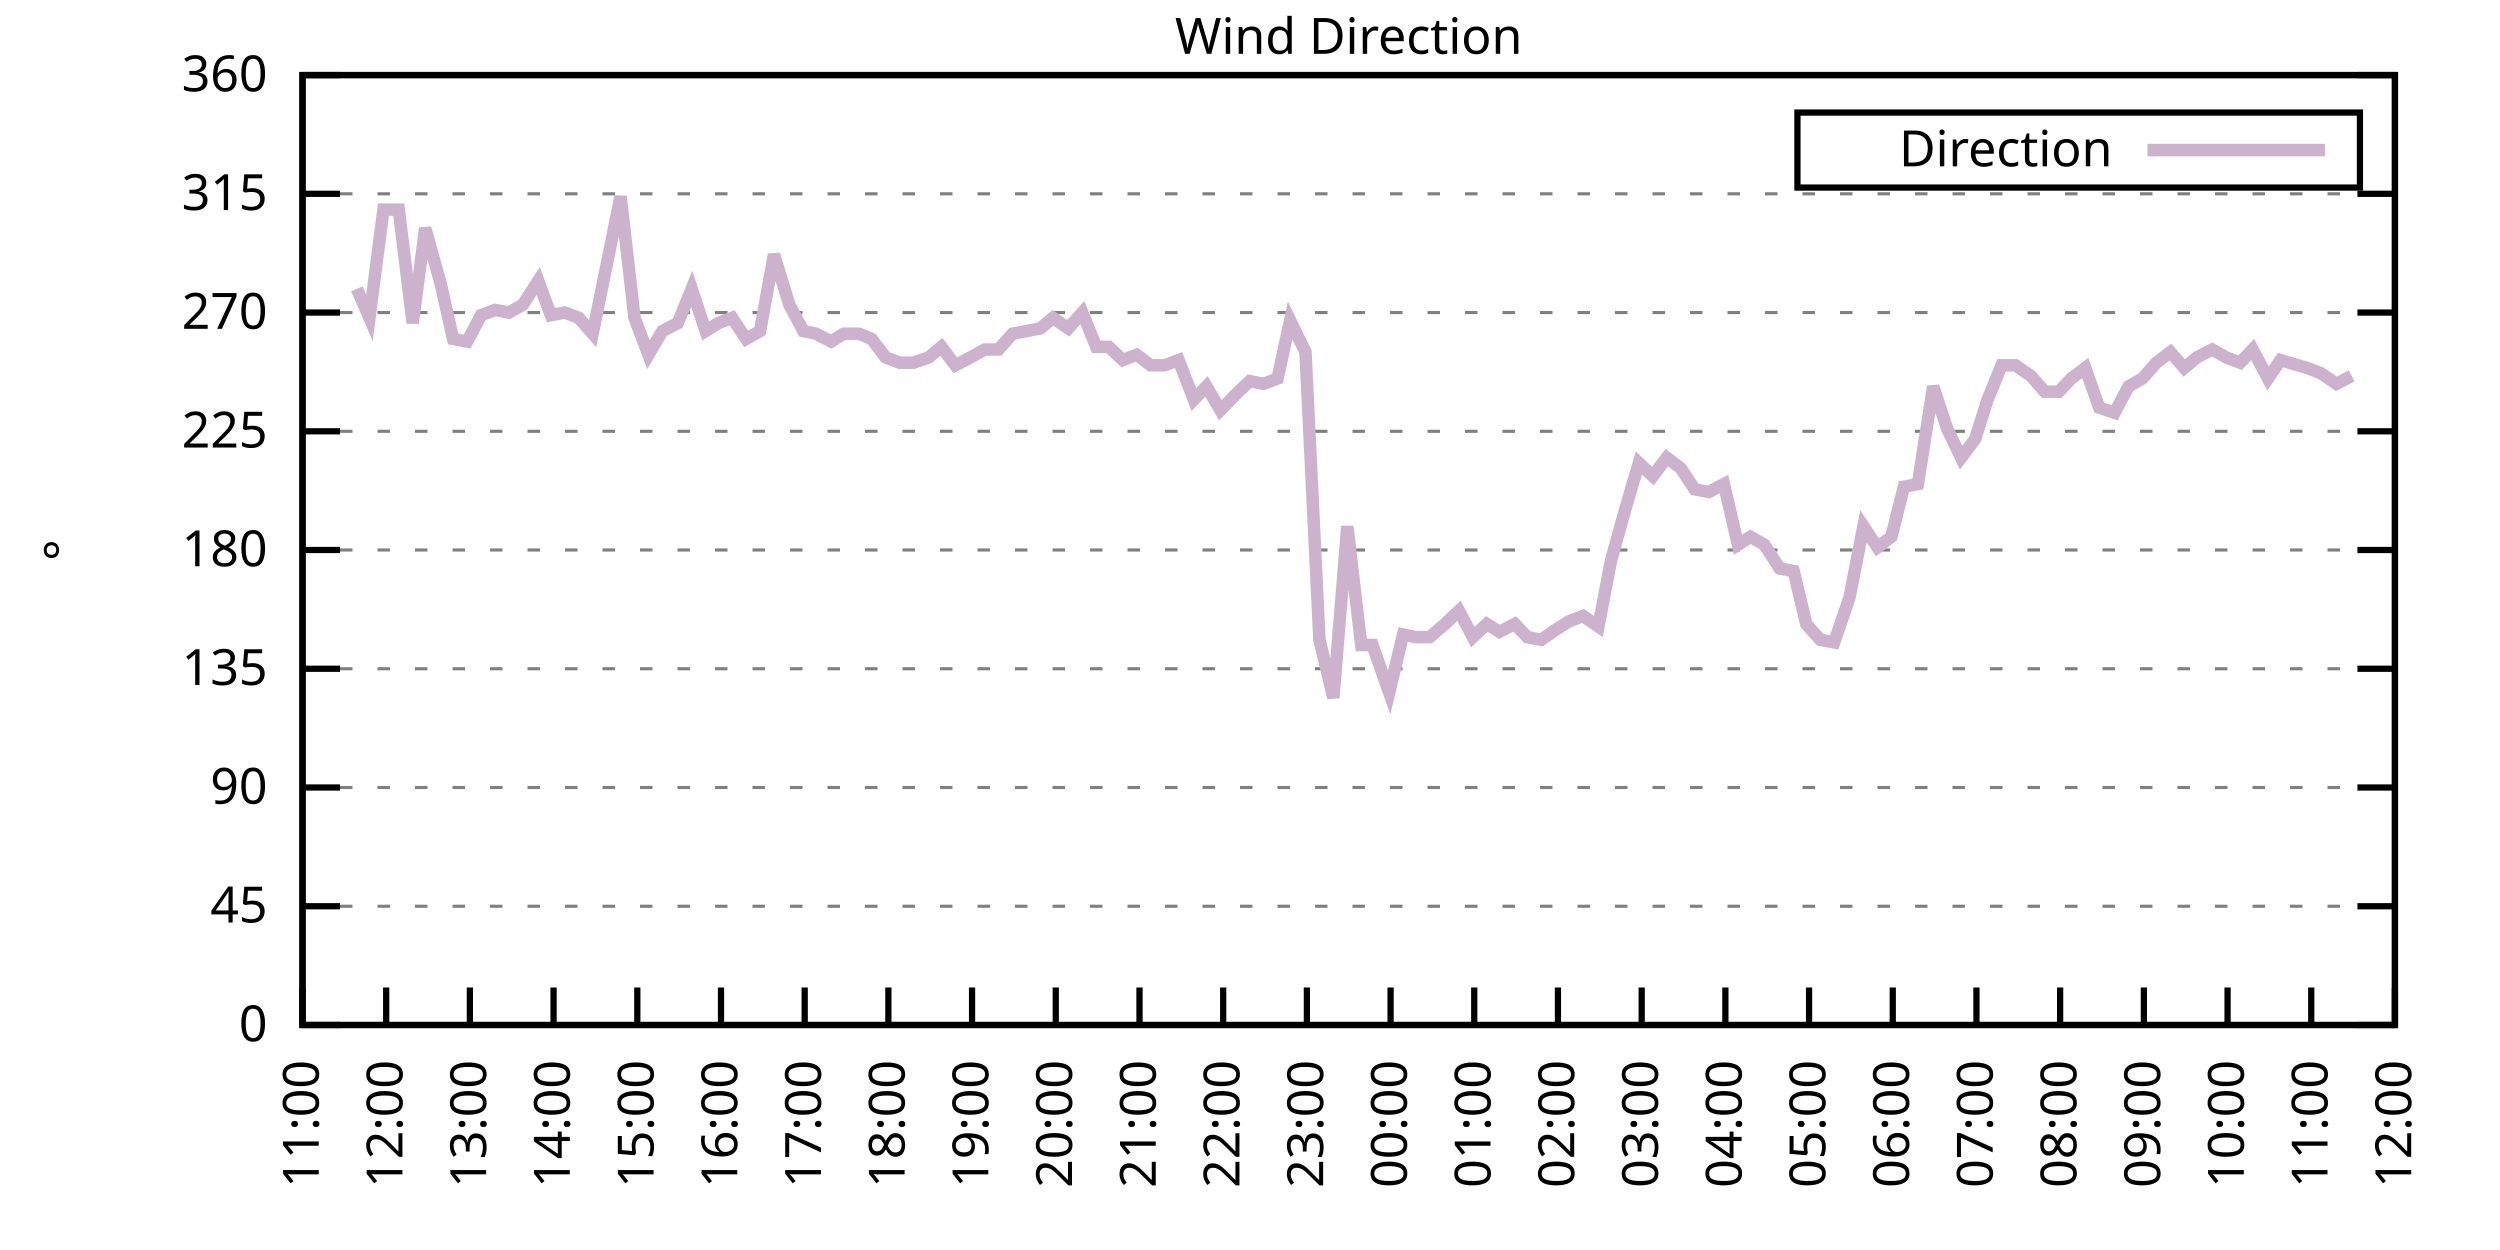
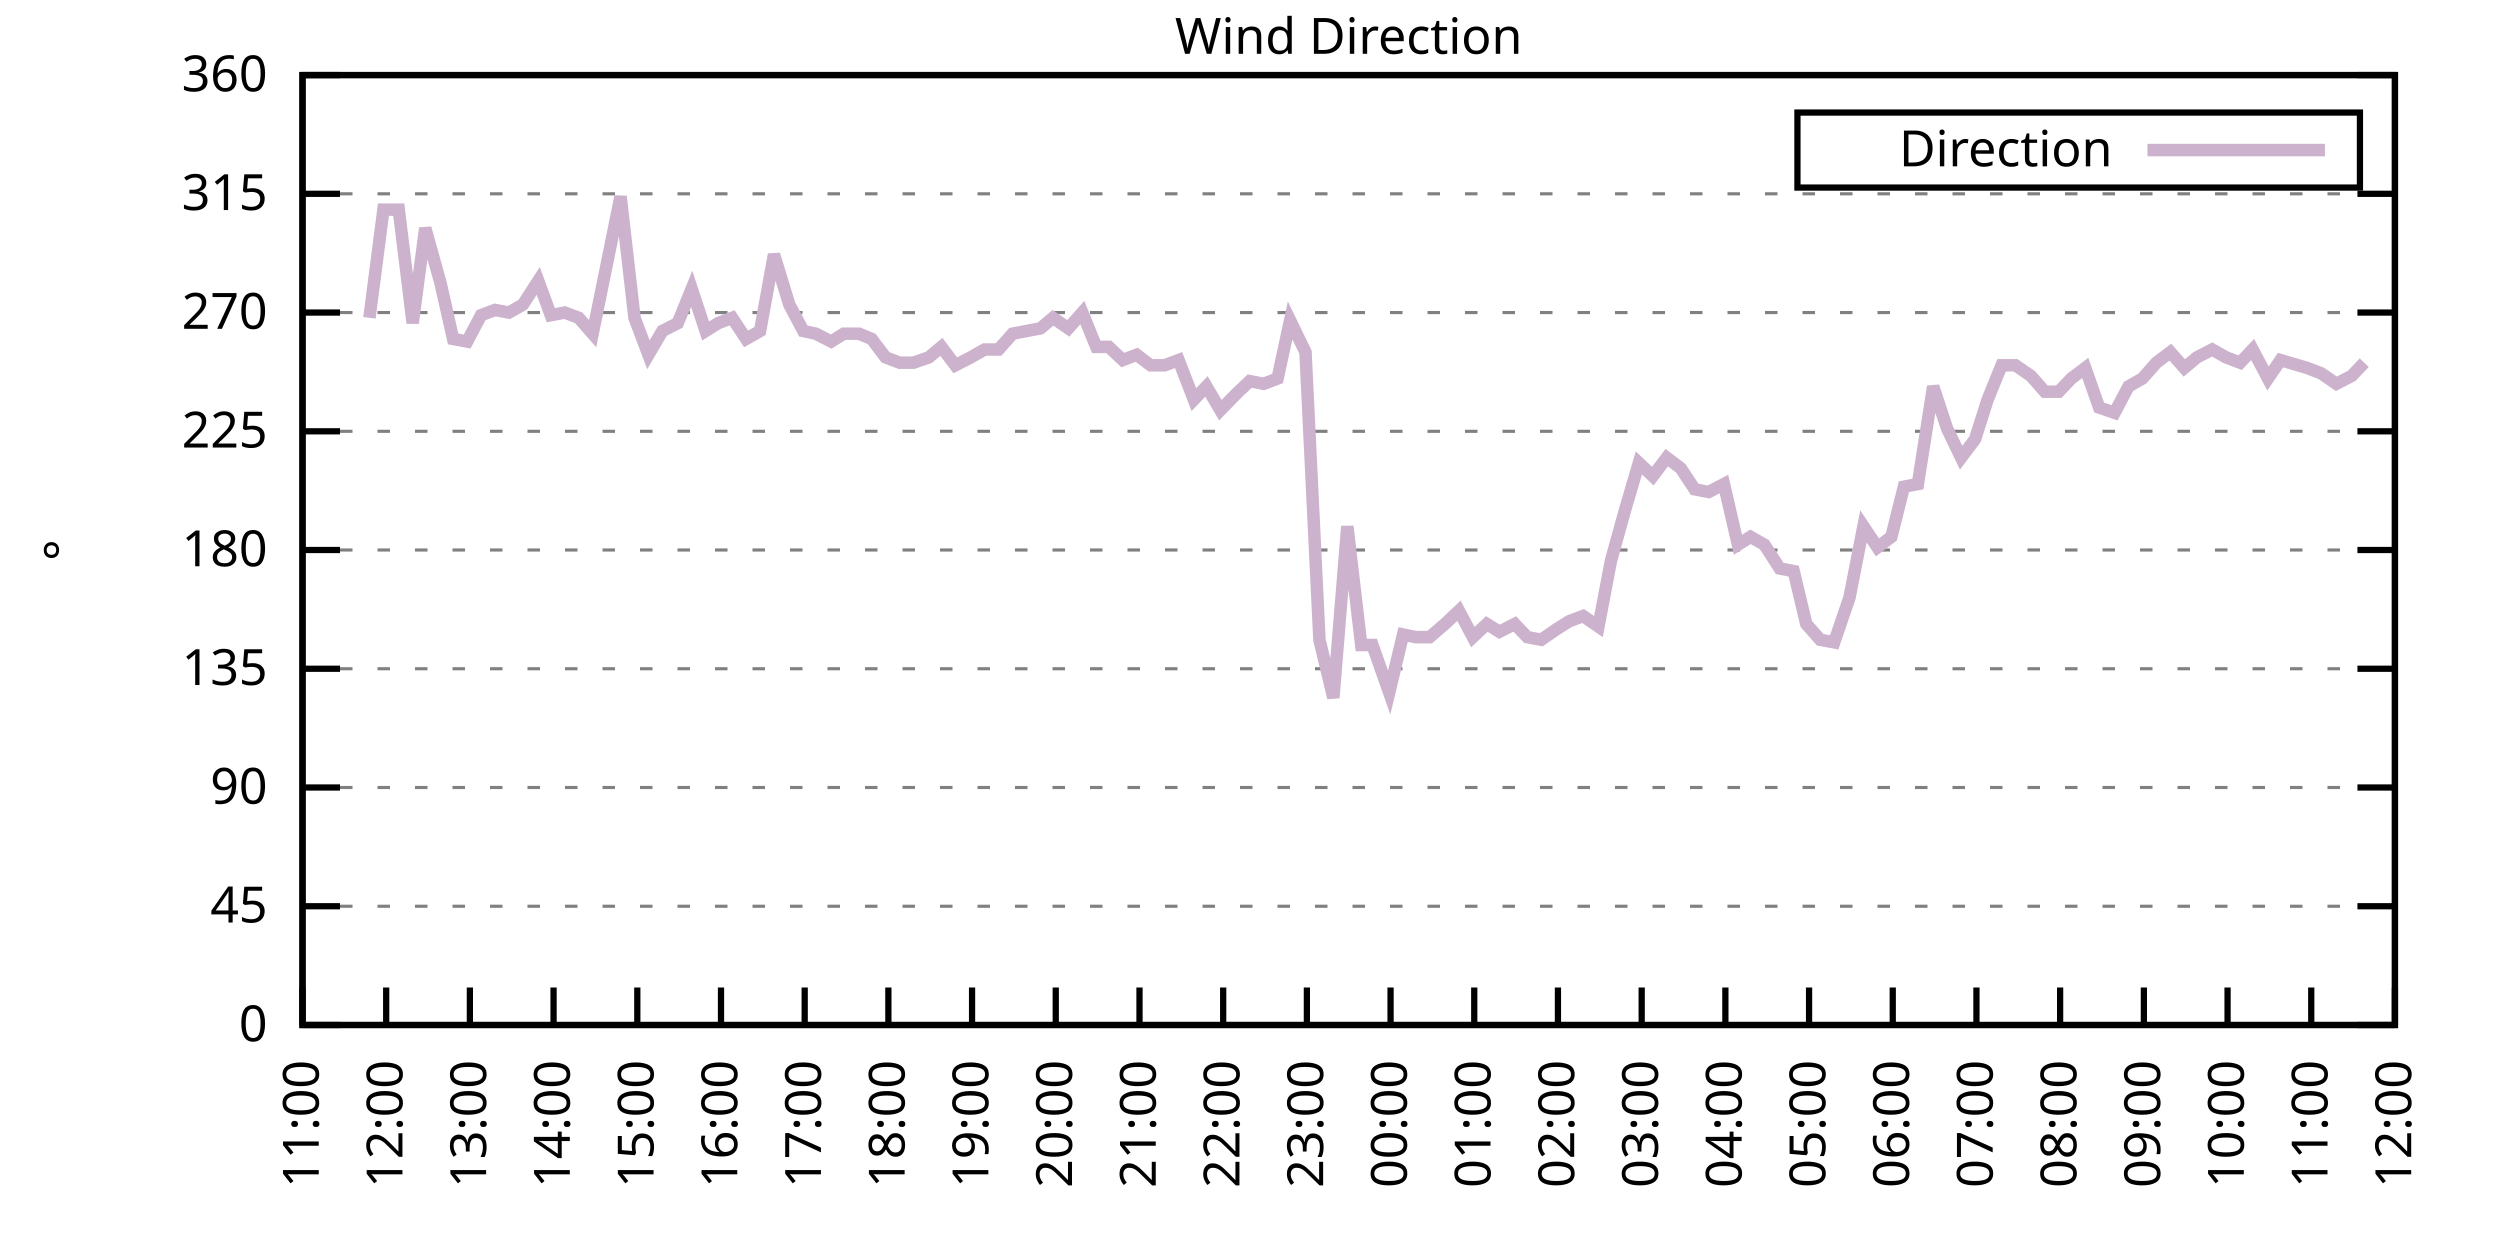
<svg xmlns="http://www.w3.org/2000/svg" xmlns:xlink="http://www.w3.org/1999/xlink" width="400" height="200" viewBox="0 0 400 200">
  <g id="gnuplot_canvas">
    <rect x="0" y="0" width="400" height="200" fill="none" />
    <defs>
      <circle id="gpDot" r="0.5" stroke-width="0.5" stroke="currentColor" />
      <path id="gpPt0" stroke-width="0.333" stroke="currentColor" d="M-1,0 h2 M0,-1 v2" />
      <path id="gpPt1" stroke-width="0.333" stroke="currentColor" d="M-1,-1 L1,1 M1,-1 L-1,1" />
      <path id="gpPt2" stroke-width="0.333" stroke="currentColor" d="M-1,0 L1,0 M0,-1 L0,1 M-1,-1 L1,1 M-1,1 L1,-1" />
      <rect id="gpPt3" stroke-width="0.333" stroke="currentColor" x="-1" y="-1" width="2" height="2" />
      <rect id="gpPt4" stroke-width="0.333" stroke="currentColor" fill="currentColor" x="-1" y="-1" width="2" height="2" />
      <circle id="gpPt5" stroke-width="0.333" stroke="currentColor" cx="0" cy="0" r="1" />
      <use xlink:href="#gpPt5" id="gpPt6" fill="currentColor" stroke="none" />
      <path id="gpPt7" stroke-width="0.333" stroke="currentColor" d="M0,-1.33 L-1.33,0.67 L1.33,0.67 z" />
      <use xlink:href="#gpPt7" id="gpPt8" fill="currentColor" stroke="none" />
      <use xlink:href="#gpPt7" id="gpPt9" stroke="currentColor" transform="rotate(180)" />
      <use xlink:href="#gpPt9" id="gpPt10" fill="currentColor" stroke="none" />
      <use xlink:href="#gpPt3" id="gpPt11" stroke="currentColor" transform="rotate(45)" />
      <use xlink:href="#gpPt11" id="gpPt12" fill="currentColor" stroke="none" />
      <path id="gpPt13" stroke-width="0.333" stroke="currentColor" d="M0,1.330 L1.265,0.411 L0.782,-1.067 L-0.782,-1.076 L-1.265,0.411 z" />
      <use xlink:href="#gpPt13" id="gpPt14" fill="currentColor" stroke="none" />
      <filter id="textbox" filterUnits="objectBoundingBox" x="0" y="0" height="1" width="1">
        <feFlood flood-color="white" flood-opacity="1" result="bgnd" />
        <feComposite in="SourceGraphic" in2="bgnd" operator="atop" />
      </filter>
      <filter id="greybox" filterUnits="objectBoundingBox" x="0" y="0" height="1" width="1">
        <feFlood flood-color="lightgrey" flood-opacity="1" result="grey" />
        <feComposite in="SourceGraphic" in2="grey" operator="atop" />
      </filter>
    </defs>
    <g fill="none" color="white" stroke="currentColor" stroke-width="1.00" stroke-linecap="butt" stroke-linejoin="miter">
</g>
    <g fill="none" color="black" stroke="currentColor" stroke-width="1.00" stroke-linecap="butt" stroke-linejoin="miter">
      <g stroke="none" shape-rendering="crispEdges">
        <polygon fill="rgb(255, 255, 255)" points="48.40,164.00 383.18,164.00 383.18,12.02 48.40,12.02 " />
      </g>
    </g>
    <g fill="none" color="black" stroke="currentColor" stroke-width="1.00" stroke-linecap="butt" stroke-linejoin="miter">
</g>
    <g fill="none" color="black" stroke="black" stroke-width="0.50" stroke-linecap="butt" stroke-linejoin="miter">
</g>
    <g fill="none" color="gray" stroke="currentColor" stroke-width="0.50" stroke-linecap="butt" stroke-linejoin="miter">
      <path stroke="gray" stroke-dasharray="2,4" class="gridline" d="M48.40,164.00 L383.19,164.00  " />
    </g>
    <g fill="none" color="gray" stroke="gray" stroke-width="1.00" stroke-linecap="butt" stroke-linejoin="miter">
</g>
    <g fill="none" color="black" stroke="currentColor" stroke-width="1.00" stroke-linecap="butt" stroke-linejoin="miter">
      <path stroke="black" d="M48.40,164.00 L54.40,164.00 M383.19,164.00 L377.19,164.00  " />
      <g transform="translate(42.80,166.60)" stroke="none" fill="black" font-family="Sans" font-size="8.00" text-anchor="end">
        <text>
          <tspan font-family="Sans"> 0</tspan>
        </text>
      </g>
    </g>
    <g fill="none" color="black" stroke="currentColor" stroke-width="1.00" stroke-linecap="butt" stroke-linejoin="miter">
</g>
    <g fill="none" color="black" stroke="black" stroke-width="0.50" stroke-linecap="butt" stroke-linejoin="miter">
</g>
    <g fill="none" color="gray" stroke="currentColor" stroke-width="0.50" stroke-linecap="butt" stroke-linejoin="miter">
      <path stroke="gray" stroke-dasharray="2,4" class="gridline" d="M48.40,145.00 L383.19,145.00  " />
    </g>
    <g fill="none" color="gray" stroke="gray" stroke-width="1.00" stroke-linecap="butt" stroke-linejoin="miter">
</g>
    <g fill="none" color="black" stroke="currentColor" stroke-width="1.00" stroke-linecap="butt" stroke-linejoin="miter">
      <path stroke="black" d="M48.40,145.00 L54.40,145.00 M383.19,145.00 L377.19,145.00  " />
      <g transform="translate(42.80,147.60)" stroke="none" fill="black" font-family="Sans" font-size="8.00" text-anchor="end">
        <text>
          <tspan font-family="Sans"> 45</tspan>
        </text>
      </g>
    </g>
    <g fill="none" color="black" stroke="currentColor" stroke-width="1.00" stroke-linecap="butt" stroke-linejoin="miter">
</g>
    <g fill="none" color="black" stroke="black" stroke-width="0.50" stroke-linecap="butt" stroke-linejoin="miter">
</g>
    <g fill="none" color="gray" stroke="currentColor" stroke-width="0.50" stroke-linecap="butt" stroke-linejoin="miter">
      <path stroke="gray" stroke-dasharray="2,4" class="gridline" d="M48.40,126.00 L383.19,126.00  " />
    </g>
    <g fill="none" color="gray" stroke="gray" stroke-width="1.00" stroke-linecap="butt" stroke-linejoin="miter">
</g>
    <g fill="none" color="black" stroke="currentColor" stroke-width="1.00" stroke-linecap="butt" stroke-linejoin="miter">
      <path stroke="black" d="M48.40,126.00 L54.40,126.00 M383.19,126.00 L377.19,126.00  " />
      <g transform="translate(42.80,128.60)" stroke="none" fill="black" font-family="Sans" font-size="8.00" text-anchor="end">
        <text>
          <tspan font-family="Sans"> 90</tspan>
        </text>
      </g>
    </g>
    <g fill="none" color="black" stroke="currentColor" stroke-width="1.00" stroke-linecap="butt" stroke-linejoin="miter">
</g>
    <g fill="none" color="black" stroke="black" stroke-width="0.50" stroke-linecap="butt" stroke-linejoin="miter">
</g>
    <g fill="none" color="gray" stroke="currentColor" stroke-width="0.50" stroke-linecap="butt" stroke-linejoin="miter">
      <path stroke="gray" stroke-dasharray="2,4" class="gridline" d="M48.40,107.00 L383.19,107.00  " />
    </g>
    <g fill="none" color="gray" stroke="gray" stroke-width="1.00" stroke-linecap="butt" stroke-linejoin="miter">
</g>
    <g fill="none" color="black" stroke="currentColor" stroke-width="1.00" stroke-linecap="butt" stroke-linejoin="miter">
      <path stroke="black" d="M48.40,107.00 L54.40,107.00 M383.19,107.00 L377.19,107.00  " />
      <g transform="translate(42.80,109.60)" stroke="none" fill="black" font-family="Sans" font-size="8.00" text-anchor="end">
        <text>
          <tspan font-family="Sans"> 135</tspan>
        </text>
      </g>
    </g>
    <g fill="none" color="black" stroke="currentColor" stroke-width="1.00" stroke-linecap="butt" stroke-linejoin="miter">
</g>
    <g fill="none" color="black" stroke="black" stroke-width="0.50" stroke-linecap="butt" stroke-linejoin="miter">
</g>
    <g fill="none" color="gray" stroke="currentColor" stroke-width="0.50" stroke-linecap="butt" stroke-linejoin="miter">
      <path stroke="gray" stroke-dasharray="2,4" class="gridline" d="M48.40,88.00 L383.19,88.00  " />
    </g>
    <g fill="none" color="gray" stroke="gray" stroke-width="1.00" stroke-linecap="butt" stroke-linejoin="miter">
</g>
    <g fill="none" color="black" stroke="currentColor" stroke-width="1.00" stroke-linecap="butt" stroke-linejoin="miter">
      <path stroke="black" d="M48.40,88.00 L54.40,88.00 M383.19,88.00 L377.19,88.00  " />
      <g transform="translate(42.80,90.60)" stroke="none" fill="black" font-family="Sans" font-size="8.00" text-anchor="end">
        <text>
          <tspan font-family="Sans"> 180</tspan>
        </text>
      </g>
    </g>
    <g fill="none" color="black" stroke="currentColor" stroke-width="1.00" stroke-linecap="butt" stroke-linejoin="miter">
</g>
    <g fill="none" color="black" stroke="black" stroke-width="0.50" stroke-linecap="butt" stroke-linejoin="miter">
</g>
    <g fill="none" color="gray" stroke="currentColor" stroke-width="0.50" stroke-linecap="butt" stroke-linejoin="miter">
      <path stroke="gray" stroke-dasharray="2,4" class="gridline" d="M48.40,69.01 L383.19,69.01  " />
    </g>
    <g fill="none" color="gray" stroke="gray" stroke-width="1.00" stroke-linecap="butt" stroke-linejoin="miter">
</g>
    <g fill="none" color="black" stroke="currentColor" stroke-width="1.00" stroke-linecap="butt" stroke-linejoin="miter">
      <path stroke="black" d="M48.40,69.01 L54.40,69.01 M383.19,69.01 L377.19,69.01  " />
      <g transform="translate(42.80,71.61)" stroke="none" fill="black" font-family="Sans" font-size="8.00" text-anchor="end">
        <text>
          <tspan font-family="Sans"> 225</tspan>
        </text>
      </g>
    </g>
    <g fill="none" color="black" stroke="currentColor" stroke-width="1.00" stroke-linecap="butt" stroke-linejoin="miter">
</g>
    <g fill="none" color="black" stroke="black" stroke-width="0.50" stroke-linecap="butt" stroke-linejoin="miter">
</g>
    <g fill="none" color="gray" stroke="currentColor" stroke-width="0.50" stroke-linecap="butt" stroke-linejoin="miter">
      <path stroke="gray" stroke-dasharray="2,4" class="gridline" d="M48.40,50.01 L383.19,50.01  " />
    </g>
    <g fill="none" color="gray" stroke="gray" stroke-width="1.00" stroke-linecap="butt" stroke-linejoin="miter">
</g>
    <g fill="none" color="black" stroke="currentColor" stroke-width="1.00" stroke-linecap="butt" stroke-linejoin="miter">
      <path stroke="black" d="M48.40,50.01 L54.40,50.01 M383.19,50.01 L377.19,50.01  " />
      <g transform="translate(42.80,52.61)" stroke="none" fill="black" font-family="Sans" font-size="8.00" text-anchor="end">
        <text>
          <tspan font-family="Sans"> 270</tspan>
        </text>
      </g>
    </g>
    <g fill="none" color="black" stroke="currentColor" stroke-width="1.00" stroke-linecap="butt" stroke-linejoin="miter">
</g>
    <g fill="none" color="black" stroke="black" stroke-width="0.50" stroke-linecap="butt" stroke-linejoin="miter">
</g>
    <g fill="none" color="gray" stroke="currentColor" stroke-width="0.50" stroke-linecap="butt" stroke-linejoin="miter">
      <path stroke="gray" stroke-dasharray="2,4" class="gridline" d="M48.40,31.01 L383.19,31.01  " />
    </g>
    <g fill="none" color="gray" stroke="gray" stroke-width="1.00" stroke-linecap="butt" stroke-linejoin="miter">
</g>
    <g fill="none" color="black" stroke="currentColor" stroke-width="1.00" stroke-linecap="butt" stroke-linejoin="miter">
      <path stroke="black" d="M48.40,31.01 L54.40,31.01 M383.19,31.01 L377.19,31.01  " />
      <g transform="translate(42.80,33.61)" stroke="none" fill="black" font-family="Sans" font-size="8.00" text-anchor="end">
        <text>
          <tspan font-family="Sans"> 315</tspan>
        </text>
      </g>
    </g>
    <g fill="none" color="black" stroke="currentColor" stroke-width="1.00" stroke-linecap="butt" stroke-linejoin="miter">
</g>
    <g fill="none" color="black" stroke="black" stroke-width="0.50" stroke-linecap="butt" stroke-linejoin="miter">
</g>
    <g fill="none" color="gray" stroke="currentColor" stroke-width="0.50" stroke-linecap="butt" stroke-linejoin="miter">
      <path stroke="gray" stroke-dasharray="2,4" class="gridline" d="M48.40,12.01 L383.19,12.01  " />
    </g>
    <g fill="none" color="gray" stroke="gray" stroke-width="1.00" stroke-linecap="butt" stroke-linejoin="miter">
</g>
    <g fill="none" color="black" stroke="currentColor" stroke-width="1.00" stroke-linecap="butt" stroke-linejoin="miter">
      <path stroke="black" d="M48.40,12.01 L54.40,12.01 M383.19,12.01 L377.19,12.01  " />
      <g transform="translate(42.80,14.61)" stroke="none" fill="black" font-family="Sans" font-size="8.00" text-anchor="end">
        <text>
          <tspan font-family="Sans"> 360</tspan>
        </text>
      </g>
    </g>
    <g fill="none" color="black" stroke="currentColor" stroke-width="1.00" stroke-linecap="butt" stroke-linejoin="miter">
      <path stroke="black" d="M48.40,164.00 L48.40,158.00  " />
      <g transform="translate(51.00,169.60) rotate(270.00)" stroke="none" fill="black" font-family="Sans" font-size="8.00" text-anchor="end">
        <text>
          <tspan font-family="Sans">11:00</tspan>
        </text>
      </g>
    </g>
    <g fill="none" color="black" stroke="currentColor" stroke-width="1.00" stroke-linecap="butt" stroke-linejoin="miter">
      <path stroke="black" d="M61.79,164.00 L61.79,158.00  " />
      <g transform="translate(64.39,169.60) rotate(270.00)" stroke="none" fill="black" font-family="Sans" font-size="8.00" text-anchor="end">
        <text>
          <tspan font-family="Sans">12:00</tspan>
        </text>
      </g>
    </g>
    <g fill="none" color="black" stroke="currentColor" stroke-width="1.00" stroke-linecap="butt" stroke-linejoin="miter">
      <path stroke="black" d="M75.18,164.00 L75.18,158.00  " />
      <g transform="translate(77.78,169.60) rotate(270.00)" stroke="none" fill="black" font-family="Sans" font-size="8.00" text-anchor="end">
        <text>
          <tspan font-family="Sans">13:00</tspan>
        </text>
      </g>
    </g>
    <g fill="none" color="black" stroke="currentColor" stroke-width="1.00" stroke-linecap="butt" stroke-linejoin="miter">
      <path stroke="black" d="M88.57,164.00 L88.57,158.00  " />
      <g transform="translate(91.17,169.60) rotate(270.00)" stroke="none" fill="black" font-family="Sans" font-size="8.00" text-anchor="end">
        <text>
          <tspan font-family="Sans">14:00</tspan>
        </text>
      </g>
    </g>
    <g fill="none" color="black" stroke="currentColor" stroke-width="1.00" stroke-linecap="butt" stroke-linejoin="miter">
      <path stroke="black" d="M101.97,164.00 L101.97,158.00  " />
      <g transform="translate(104.57,169.60) rotate(270.00)" stroke="none" fill="black" font-family="Sans" font-size="8.00" text-anchor="end">
        <text>
          <tspan font-family="Sans">15:00</tspan>
        </text>
      </g>
    </g>
    <g fill="none" color="black" stroke="currentColor" stroke-width="1.00" stroke-linecap="butt" stroke-linejoin="miter">
      <path stroke="black" d="M115.36,164.00 L115.36,158.00  " />
      <g transform="translate(117.96,169.60) rotate(270.00)" stroke="none" fill="black" font-family="Sans" font-size="8.00" text-anchor="end">
        <text>
          <tspan font-family="Sans">16:00</tspan>
        </text>
      </g>
    </g>
    <g fill="none" color="black" stroke="currentColor" stroke-width="1.00" stroke-linecap="butt" stroke-linejoin="miter">
      <path stroke="black" d="M128.75,164.00 L128.75,158.00  " />
      <g transform="translate(131.35,169.60) rotate(270.00)" stroke="none" fill="black" font-family="Sans" font-size="8.00" text-anchor="end">
        <text>
          <tspan font-family="Sans">17:00</tspan>
        </text>
      </g>
    </g>
    <g fill="none" color="black" stroke="currentColor" stroke-width="1.00" stroke-linecap="butt" stroke-linejoin="miter">
      <path stroke="black" d="M142.14,164.00 L142.14,158.00  " />
      <g transform="translate(144.74,169.60) rotate(270.00)" stroke="none" fill="black" font-family="Sans" font-size="8.00" text-anchor="end">
        <text>
          <tspan font-family="Sans">18:00</tspan>
        </text>
      </g>
    </g>
    <g fill="none" color="black" stroke="currentColor" stroke-width="1.00" stroke-linecap="butt" stroke-linejoin="miter">
      <path stroke="black" d="M155.53,164.00 L155.53,158.00  " />
      <g transform="translate(158.13,169.60) rotate(270.00)" stroke="none" fill="black" font-family="Sans" font-size="8.00" text-anchor="end">
        <text>
          <tspan font-family="Sans">19:00</tspan>
        </text>
      </g>
    </g>
    <g fill="none" color="black" stroke="currentColor" stroke-width="1.00" stroke-linecap="butt" stroke-linejoin="miter">
      <path stroke="black" d="M168.92,164.00 L168.92,158.00  " />
      <g transform="translate(171.52,169.60) rotate(270.00)" stroke="none" fill="black" font-family="Sans" font-size="8.00" text-anchor="end">
        <text>
          <tspan font-family="Sans">20:00</tspan>
        </text>
      </g>
    </g>
    <g fill="none" color="black" stroke="currentColor" stroke-width="1.00" stroke-linecap="butt" stroke-linejoin="miter">
      <path stroke="black" d="M182.32,164.00 L182.32,158.00  " />
      <g transform="translate(184.92,169.60) rotate(270.00)" stroke="none" fill="black" font-family="Sans" font-size="8.00" text-anchor="end">
        <text>
          <tspan font-family="Sans">21:00</tspan>
        </text>
      </g>
    </g>
    <g fill="none" color="black" stroke="currentColor" stroke-width="1.00" stroke-linecap="butt" stroke-linejoin="miter">
      <path stroke="black" d="M195.71,164.00 L195.71,158.00  " />
      <g transform="translate(198.31,169.60) rotate(270.00)" stroke="none" fill="black" font-family="Sans" font-size="8.00" text-anchor="end">
        <text>
          <tspan font-family="Sans">22:00</tspan>
        </text>
      </g>
    </g>
    <g fill="none" color="black" stroke="currentColor" stroke-width="1.00" stroke-linecap="butt" stroke-linejoin="miter">
      <path stroke="black" d="M209.10,164.00 L209.10,158.00  " />
      <g transform="translate(211.70,169.60) rotate(270.00)" stroke="none" fill="black" font-family="Sans" font-size="8.00" text-anchor="end">
        <text>
          <tspan font-family="Sans">23:00</tspan>
        </text>
      </g>
    </g>
    <g fill="none" color="black" stroke="currentColor" stroke-width="1.00" stroke-linecap="butt" stroke-linejoin="miter">
      <path stroke="black" d="M222.49,164.00 L222.49,158.00  " />
      <g transform="translate(225.09,169.60) rotate(270.00)" stroke="none" fill="black" font-family="Sans" font-size="8.00" text-anchor="end">
        <text>
          <tspan font-family="Sans">00:00</tspan>
        </text>
      </g>
    </g>
    <g fill="none" color="black" stroke="currentColor" stroke-width="1.00" stroke-linecap="butt" stroke-linejoin="miter">
      <path stroke="black" d="M235.88,164.00 L235.88,158.00  " />
      <g transform="translate(238.48,169.60) rotate(270.00)" stroke="none" fill="black" font-family="Sans" font-size="8.00" text-anchor="end">
        <text>
          <tspan font-family="Sans">01:00</tspan>
        </text>
      </g>
    </g>
    <g fill="none" color="black" stroke="currentColor" stroke-width="1.00" stroke-linecap="butt" stroke-linejoin="miter">
      <path stroke="black" d="M249.27,164.00 L249.27,158.00  " />
      <g transform="translate(251.87,169.60) rotate(270.00)" stroke="none" fill="black" font-family="Sans" font-size="8.00" text-anchor="end">
        <text>
          <tspan font-family="Sans">02:00</tspan>
        </text>
      </g>
    </g>
    <g fill="none" color="black" stroke="currentColor" stroke-width="1.00" stroke-linecap="butt" stroke-linejoin="miter">
      <path stroke="black" d="M262.67,164.00 L262.67,158.00  " />
      <g transform="translate(265.27,169.60) rotate(270.00)" stroke="none" fill="black" font-family="Sans" font-size="8.00" text-anchor="end">
        <text>
          <tspan font-family="Sans">03:00</tspan>
        </text>
      </g>
    </g>
    <g fill="none" color="black" stroke="currentColor" stroke-width="1.00" stroke-linecap="butt" stroke-linejoin="miter">
      <path stroke="black" d="M276.06,164.00 L276.06,158.00  " />
      <g transform="translate(278.66,169.60) rotate(270.00)" stroke="none" fill="black" font-family="Sans" font-size="8.00" text-anchor="end">
        <text>
          <tspan font-family="Sans">04:00</tspan>
        </text>
      </g>
    </g>
    <g fill="none" color="black" stroke="currentColor" stroke-width="1.00" stroke-linecap="butt" stroke-linejoin="miter">
      <path stroke="black" d="M289.45,164.00 L289.45,158.00  " />
      <g transform="translate(292.05,169.60) rotate(270.00)" stroke="none" fill="black" font-family="Sans" font-size="8.00" text-anchor="end">
        <text>
          <tspan font-family="Sans">05:00</tspan>
        </text>
      </g>
    </g>
    <g fill="none" color="black" stroke="currentColor" stroke-width="1.00" stroke-linecap="butt" stroke-linejoin="miter">
      <path stroke="black" d="M302.84,164.00 L302.84,158.00  " />
      <g transform="translate(305.44,169.60) rotate(270.00)" stroke="none" fill="black" font-family="Sans" font-size="8.00" text-anchor="end">
        <text>
          <tspan font-family="Sans">06:00</tspan>
        </text>
      </g>
    </g>
    <g fill="none" color="black" stroke="currentColor" stroke-width="1.00" stroke-linecap="butt" stroke-linejoin="miter">
      <path stroke="black" d="M316.23,164.00 L316.23,158.00  " />
      <g transform="translate(318.83,169.60) rotate(270.00)" stroke="none" fill="black" font-family="Sans" font-size="8.00" text-anchor="end">
        <text>
          <tspan font-family="Sans">07:00</tspan>
        </text>
      </g>
    </g>
    <g fill="none" color="black" stroke="currentColor" stroke-width="1.00" stroke-linecap="butt" stroke-linejoin="miter">
      <path stroke="black" d="M329.62,164.00 L329.62,158.00  " />
      <g transform="translate(332.22,169.60) rotate(270.00)" stroke="none" fill="black" font-family="Sans" font-size="8.00" text-anchor="end">
        <text>
          <tspan font-family="Sans">08:00</tspan>
        </text>
      </g>
    </g>
    <g fill="none" color="black" stroke="currentColor" stroke-width="1.00" stroke-linecap="butt" stroke-linejoin="miter">
      <path stroke="black" d="M343.02,164.00 L343.02,158.00  " />
      <g transform="translate(345.62,169.60) rotate(270.00)" stroke="none" fill="black" font-family="Sans" font-size="8.00" text-anchor="end">
        <text>
          <tspan font-family="Sans">09:00</tspan>
        </text>
      </g>
    </g>
    <g fill="none" color="black" stroke="currentColor" stroke-width="1.00" stroke-linecap="butt" stroke-linejoin="miter">
      <path stroke="black" d="M356.41,164.00 L356.41,158.00  " />
      <g transform="translate(359.01,169.60) rotate(270.00)" stroke="none" fill="black" font-family="Sans" font-size="8.00" text-anchor="end">
        <text>
          <tspan font-family="Sans">10:00</tspan>
        </text>
      </g>
    </g>
    <g fill="none" color="black" stroke="currentColor" stroke-width="1.00" stroke-linecap="butt" stroke-linejoin="miter">
      <path stroke="black" d="M369.80,164.00 L369.80,158.00  " />
      <g transform="translate(372.40,169.60) rotate(270.00)" stroke="none" fill="black" font-family="Sans" font-size="8.00" text-anchor="end">
        <text>
          <tspan font-family="Sans">11:00</tspan>
        </text>
      </g>
    </g>
    <g fill="none" color="black" stroke="currentColor" stroke-width="1.00" stroke-linecap="butt" stroke-linejoin="miter">
      <path stroke="black" d="M383.19,164.00 L383.19,158.00  " />
      <g transform="translate(385.79,169.60) rotate(270.00)" stroke="none" fill="black" font-family="Sans" font-size="8.00" text-anchor="end">
        <text>
          <tspan font-family="Sans">12:00</tspan>
        </text>
      </g>
    </g>
    <g fill="none" color="black" stroke="currentColor" stroke-width="1.00" stroke-linecap="butt" stroke-linejoin="miter">
</g>
    <g fill="none" color="black" stroke="currentColor" stroke-width="1.00" stroke-linecap="butt" stroke-linejoin="miter">
      <path stroke="black" d="M48.40,12.01 L48.40,164.00 L383.19,164.00 L383.19,12.01 L48.40,12.01 Z  " />
    </g>
    <g fill="none" color="black" stroke="currentColor" stroke-width="1.00" stroke-linecap="butt" stroke-linejoin="miter">
</g>
    <g fill="none" color="black" stroke="currentColor" stroke-width="1.00" stroke-linecap="butt" stroke-linejoin="miter">
      <path stroke="black" d="M287.59,30.01 L287.59,18.01 L377.59,18.01 L377.59,30.01 L287.59,30.01 Z  " />
    </g>
    <g id="Wind_direction_plot_1">
      <g fill="none" color="white" stroke="black" stroke-width="2.00" stroke-linecap="butt" stroke-linejoin="miter">
</g>
      <g fill="none" color="black" stroke="currentColor" stroke-width="2.00" stroke-linecap="butt" stroke-linejoin="miter">
        <g transform="translate(337.99,26.61)" stroke="none" fill="black" font-family="Sans" font-size="8.00" text-anchor="end">
          <text>
            <tspan font-family="Sans">Direction</tspan>
          </text>
        </g>
      </g>
      <g fill="none" color="black" stroke="currentColor" stroke-width="2.00" stroke-linecap="butt" stroke-linejoin="miter">
-         <path stroke="rgb(204, 178, 204)" d="M343.59,24.01 L371.99,24.01 M57.10,46.21 L59.11,50.85 L61.35,33.54 L63.80,33.54 L66.03,51.70 L68.04,36.50   L70.50,45.36 L72.50,54.23 L74.74,54.65 L76.97,50.43 L79.20,49.59 L81.43,50.01 L83.66,48.74 L86.12,44.94   L88.13,50.43 L90.36,50.01 L92.59,50.85 L94.82,53.39 L97.06,42.41 L99.29,31.43 L101.52,50.85 L103.75,56.76   L105.98,52.96 L108.44,51.70 L110.67,46.21 L112.90,52.96 L114.91,51.70 L117.14,50.85 L119.38,54.23 L121.61,52.96   L123.84,40.72 L126.29,48.74 L128.53,52.96 L130.54,53.39 L132.99,54.65 L135.00,53.39 L137.45,53.39 L139.46,54.23   L141.69,57.18 L143.93,58.03 L146.16,58.03 L148.61,57.18 L150.62,55.50 L152.85,58.45 L155.31,57.18 L157.54,55.92   L159.77,55.92 L162.01,53.39 L164.24,52.96 L166.47,52.54 L168.48,50.85 L170.93,52.54 L173.17,50.01 L175.40,55.50   L177.41,55.50 L179.64,57.61 L181.87,56.76 L184.10,58.45 L186.33,58.45 L188.57,57.61 L191.02,63.94 L193.03,61.83   L195.26,65.63 L197.72,63.10 L199.95,60.98 L202.18,61.41 L204.41,60.56 L206.42,51.27 L208.88,56.34 L211.11,102.36   L213.34,111.65 L215.57,84.21 L217.80,103.20 L219.59,103.20 L222.27,110.80 L224.50,101.52 L226.51,101.94 L228.74,101.94   L231.20,99.83 L233.43,97.72 L235.66,101.94 L237.89,99.83 L239.90,101.09 L242.36,99.83 L244.36,101.94 L246.60,102.36   L249.05,100.67 L251.06,99.40 L253.29,98.56 L255.75,100.25 L257.76,89.69 L259.99,81.67 L262.22,74.07 L264.45,76.18   L266.68,73.23 L268.92,74.92 L271.15,78.29 L273.38,78.72 L275.83,77.45 L278.07,87.16 L280.07,85.89 L282.31,87.16   L284.76,90.96 L286.99,91.38 L289.00,99.83 L291.23,102.36 L293.47,102.78 L295.92,95.60 L298.15,84.21 L300.39,87.58   L302.62,85.89 L304.63,77.87 L306.86,77.45 L309.31,61.83 L311.54,68.58 L313.78,73.23 L316.01,70.27 L318.02,63.94   L320.25,58.45 L322.48,58.45 L324.94,60.14 L327.17,62.67 L329.40,62.67 L331.41,60.56 L333.64,58.87 L335.87,65.21   L338.33,66.05 L340.56,61.83 L342.79,60.56 L345.02,58.03 L347.26,56.34 L349.49,58.87 L351.50,57.18 L353.95,55.92   L356.18,57.18 L358.42,58.03 L360.42,55.92 L362.88,60.56 L364.89,57.61 L369.13,58.87 L371.36,59.72 L373.82,61.41   L376.27,60.14  " />
+         <path stroke="rgb(204, 178, 204)" d="M343.59,24.01 L371.99,24.01 M59.11,50.85 L61.35,33.54 L63.80,33.54 L66.03,51.70 L68.04,36.50 L70.50,45.36   L72.50,54.23 L74.74,54.65 L76.97,50.43 L79.20,49.59 L81.43,50.01 L83.66,48.74 L86.12,44.94 L88.13,50.43   L90.36,50.01 L92.59,50.85 L94.82,53.39 L97.06,42.41 L99.29,31.43 L101.52,50.85 L103.75,56.76 L105.98,52.96   L108.44,51.70 L110.67,46.21 L112.90,52.96 L114.91,51.70 L117.14,50.85 L119.38,54.23 L121.61,52.96 L123.84,40.72   L126.29,48.74 L128.53,52.96 L130.54,53.39 L132.99,54.65 L135.00,53.39 L137.45,53.39 L139.46,54.23 L141.69,57.18   L143.93,58.03 L146.16,58.03 L148.61,57.18 L150.62,55.50 L152.85,58.45 L155.31,57.18 L157.54,55.92 L159.77,55.92   L162.01,53.39 L164.24,52.96 L166.47,52.54 L168.48,50.85 L170.93,52.54 L173.17,50.01 L175.40,55.50 L177.41,55.50   L179.64,57.61 L181.87,56.76 L184.10,58.45 L186.33,58.45 L188.57,57.61 L191.02,63.94 L193.03,61.83 L195.26,65.63   L197.72,63.10 L199.95,60.98 L202.18,61.41 L204.41,60.56 L206.42,51.27 L208.88,56.34 L211.11,102.36 L213.34,111.65   L215.57,84.21 L217.80,103.20 L219.59,103.20 L222.27,110.80 L224.50,101.52 L226.51,101.94 L228.74,101.94 L231.20,99.83   L233.43,97.72 L235.66,101.94 L237.89,99.83 L239.90,101.09 L242.36,99.83 L244.36,101.94 L246.60,102.36 L249.05,100.67   L251.06,99.40 L253.29,98.56 L255.75,100.25 L257.76,89.69 L259.99,81.67 L262.22,74.07 L264.45,76.18 L266.68,73.23   L268.92,74.92 L271.15,78.29 L273.38,78.72 L275.83,77.45 L278.07,87.16 L280.07,85.89 L282.31,87.16 L284.76,90.96   L286.99,91.38 L289.00,99.83 L291.23,102.36 L293.47,102.78 L295.92,95.60 L298.15,84.21 L300.39,87.58 L302.62,85.89   L304.63,77.87 L306.86,77.45 L309.31,61.83 L311.54,68.58 L313.78,73.23 L316.01,70.27 L318.02,63.94 L320.25,58.45   L322.48,58.45 L324.94,60.14 L327.17,62.67 L329.40,62.67 L331.41,60.56 L333.64,58.87 L335.87,65.21 L338.33,66.05   L340.56,61.83 L342.79,60.56 L345.02,58.03 L347.26,56.34 L349.49,58.87 L351.50,57.18 L353.95,55.92 L356.18,57.18   L358.42,58.03 L360.42,55.92 L362.88,60.56 L364.89,57.61 L369.13,58.87 L371.36,59.72 L373.82,61.41 L376.27,60.14   L378.28,58.03  " />
      </g>
    </g>
    <g fill="none" color="black" stroke="currentColor" stroke-width="2.00" stroke-linecap="butt" stroke-linejoin="miter">
</g>
    <g fill="none" color="black" stroke="black" stroke-width="1.00" stroke-linecap="butt" stroke-linejoin="miter">
</g>
    <g fill="none" color="black" stroke="currentColor" stroke-width="1.00" stroke-linecap="butt" stroke-linejoin="miter">
      <path stroke="black" d="M48.40,12.01 L48.40,164.00 L383.19,164.00 L383.19,12.01 L48.40,12.01 Z  " />
      <g transform="translate(12.80,88.01) rotate(270.00)" stroke="none" fill="black" font-family="Sans" font-size="8.00" text-anchor="middle">
        <text>
          <tspan font-family="Sans">°</tspan>
        </text>
      </g>
    </g>
    <g fill="none" color="black" stroke="currentColor" stroke-width="1.00" stroke-linecap="butt" stroke-linejoin="miter">
</g>
    <g fill="none" color="black" stroke="currentColor" stroke-width="1.00" stroke-linecap="butt" stroke-linejoin="miter">
      <g transform="translate(215.79,8.61)" stroke="none" fill="black" font-family="Sans" font-size="8.00" text-anchor="middle">
        <text>
          <tspan font-family="Sans">Wind Direction</tspan>
        </text>
      </g>
    </g>
    <g fill="none" color="black" stroke="currentColor" stroke-width="1.00" stroke-linecap="butt" stroke-linejoin="miter">
</g>
  </g>
</svg>
